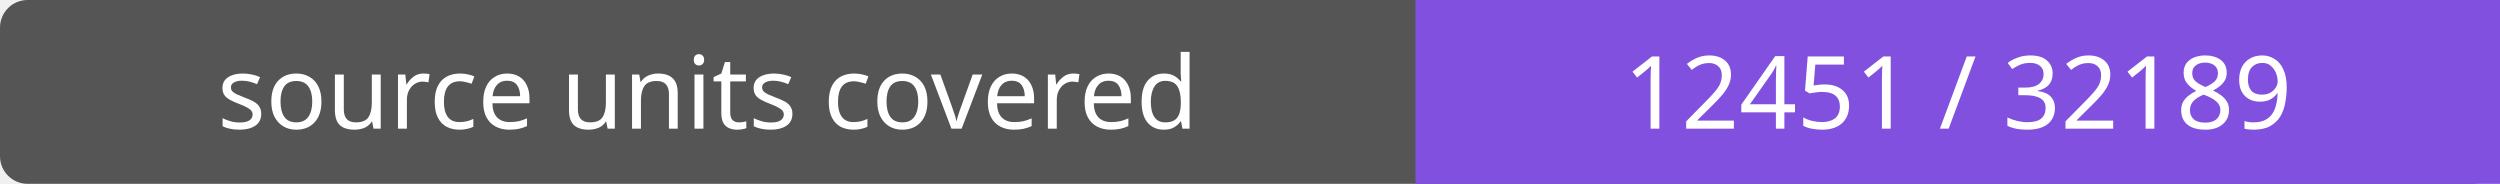
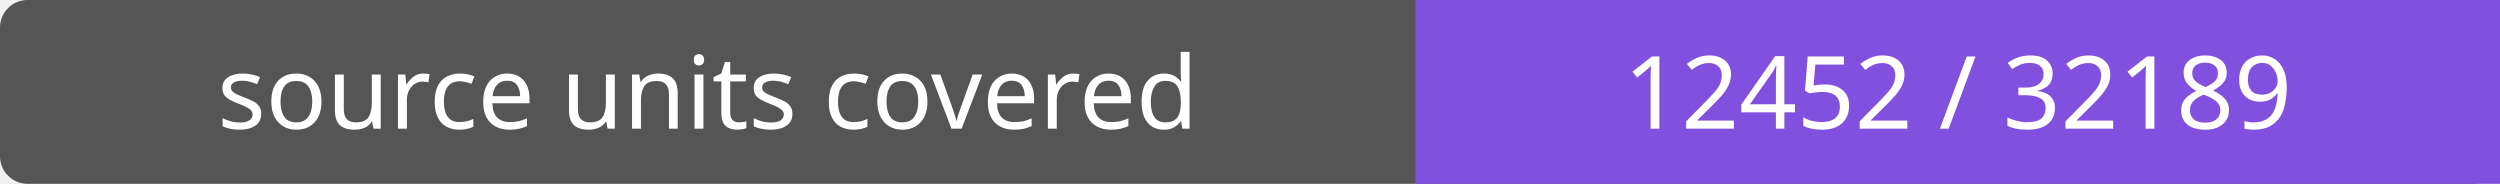
- <svg xmlns="http://www.w3.org/2000/svg" width="272" height="20" role="img" aria-label="source units covered: 12451 / 32189">
+ <svg xmlns="http://www.w3.org/2000/svg" width="272" height="20" role="img" aria-label="source units covered: 12452 / 32189">
  <rect width="272" height="20" rx="3" fill="#555" />
  <path fill="#8250df" d="M154 0h118v20H154z" />
  <g fill="#fff" text-anchor="middle" font-family="Verdana,sans-serif" font-size="11">
    <text x="77.0" y="14">source units covered</text>
-     <text x="213.0" y="14">12451 / 32189</text>
+     <text x="213.0" y="14">12452 / 32189</text>
  </g>
</svg>
